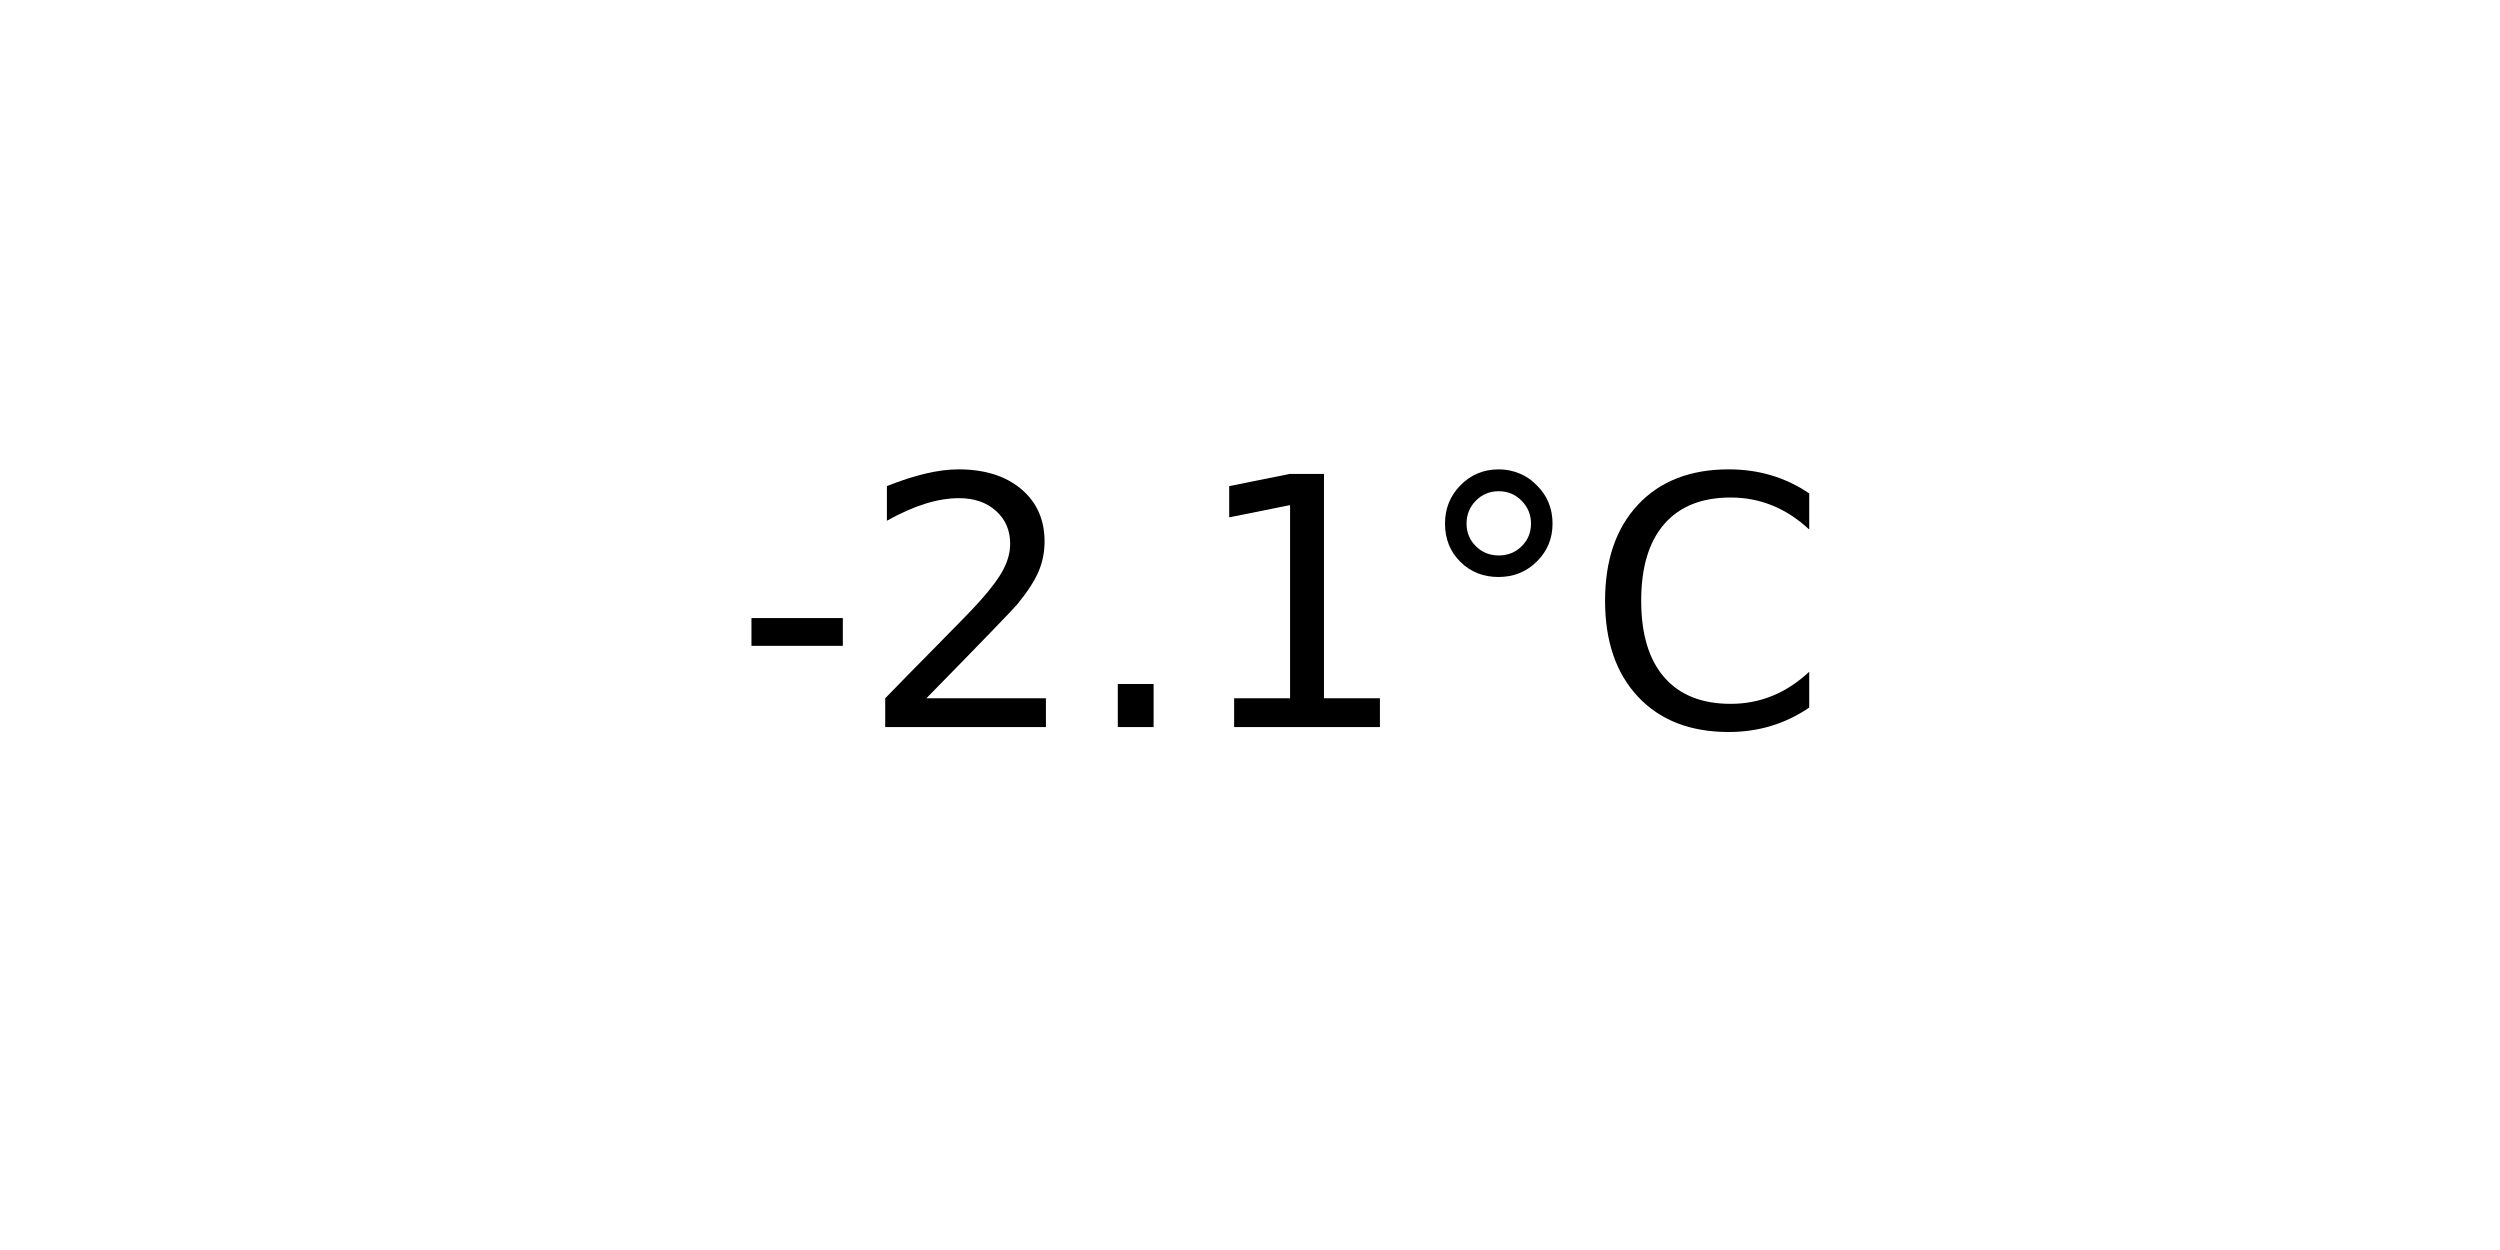
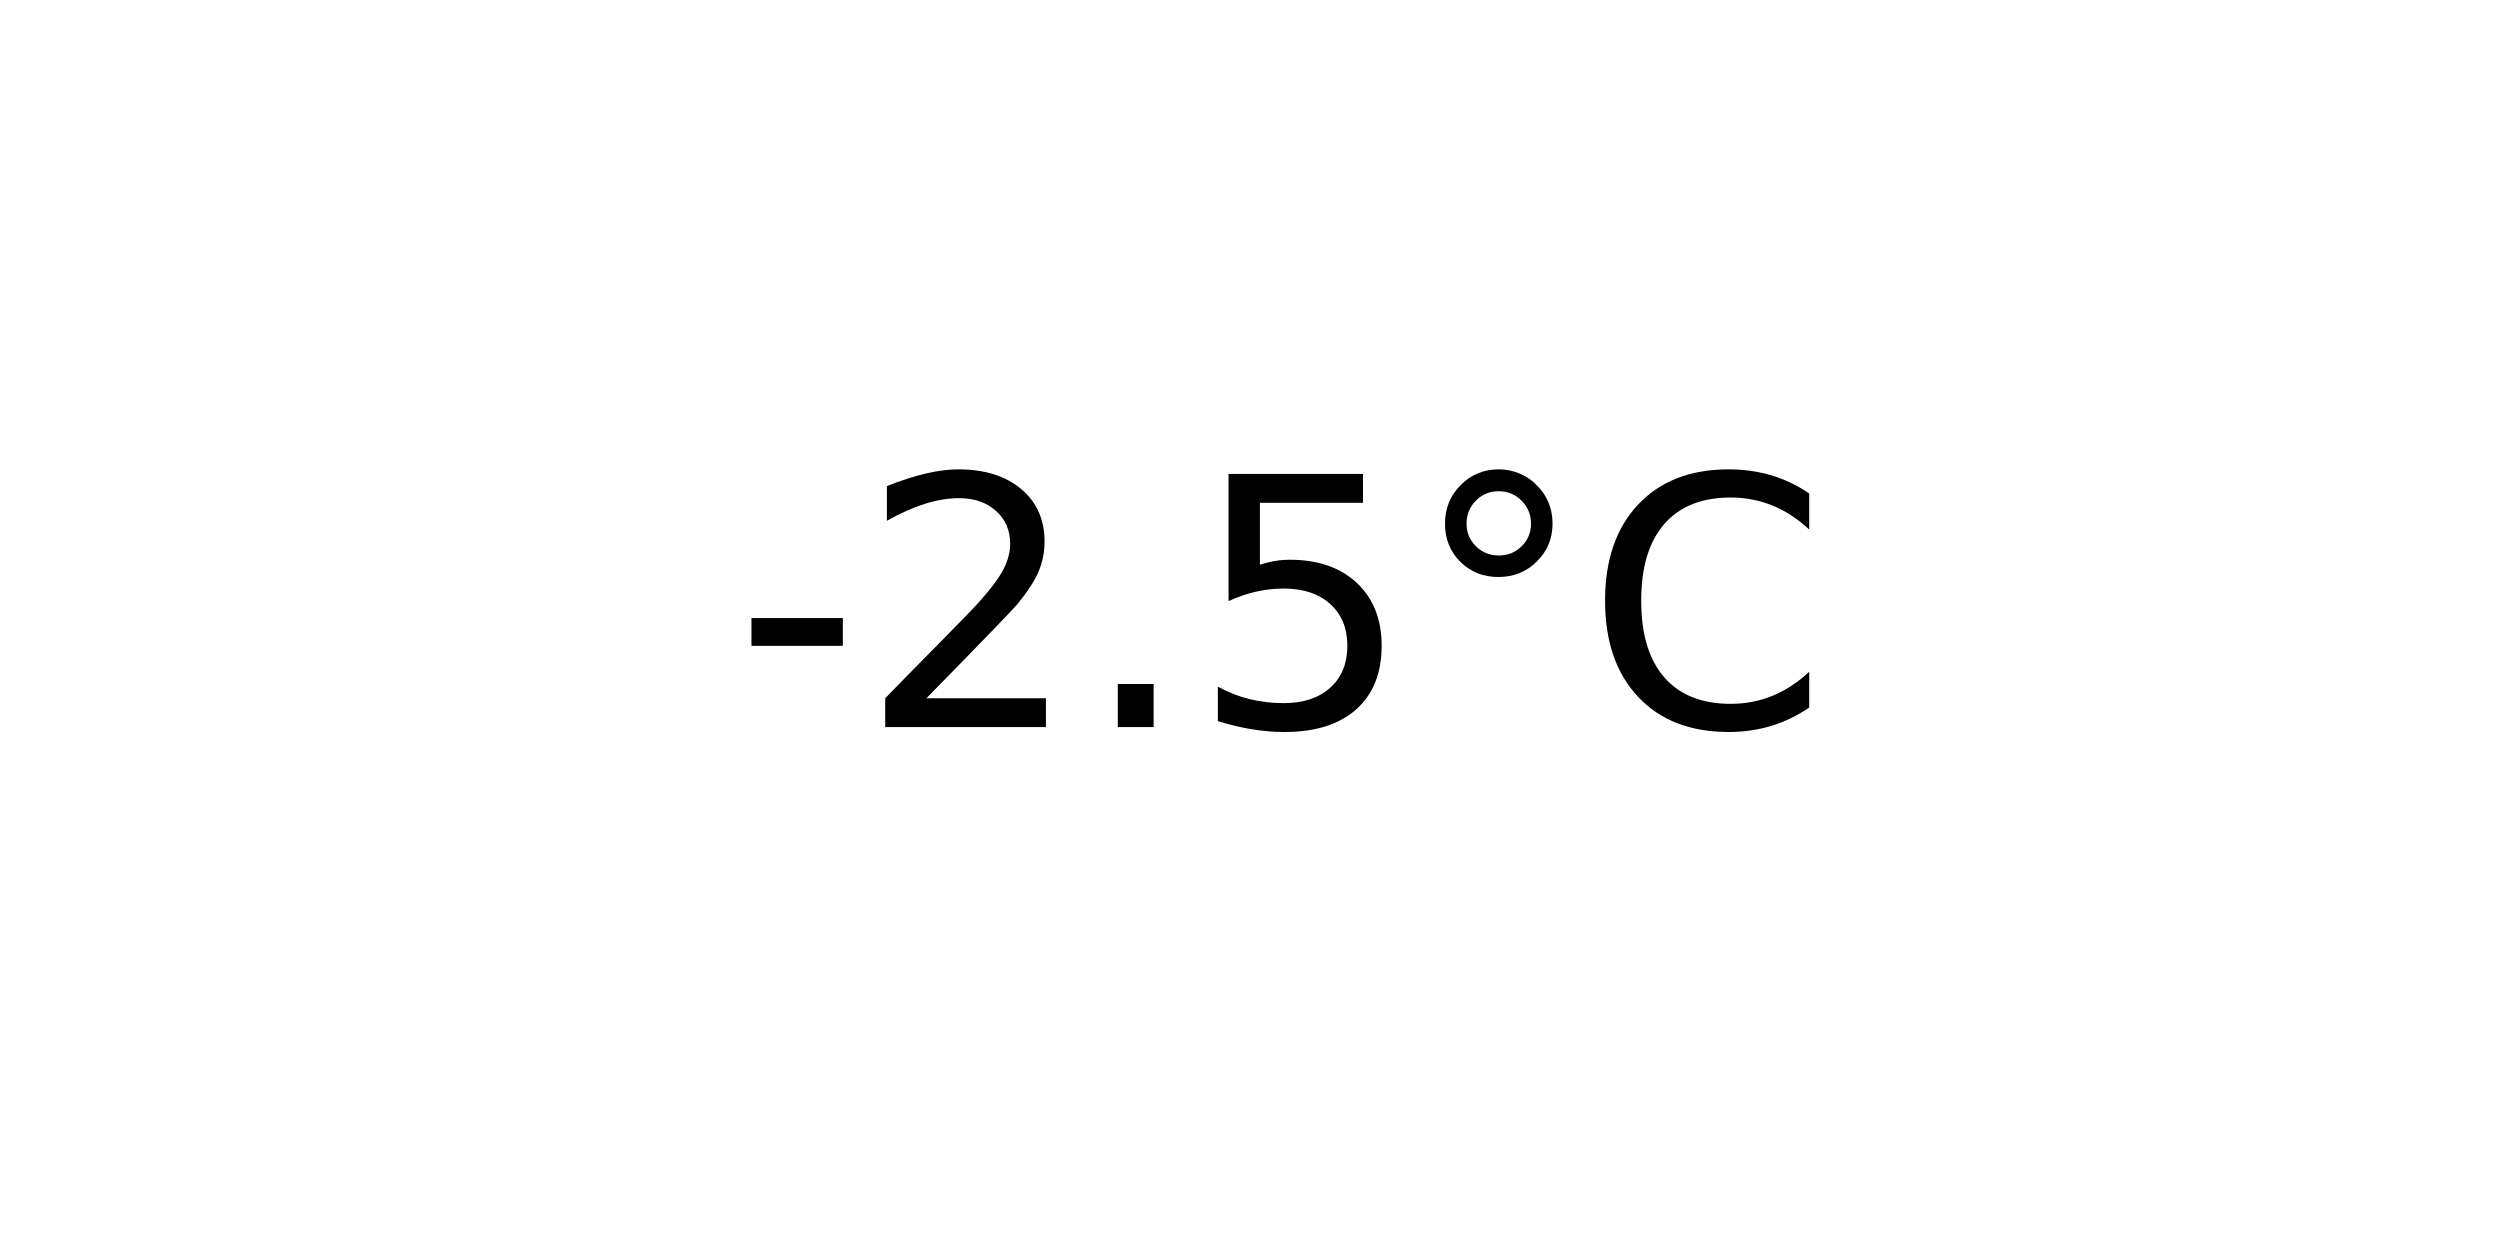
<svg xmlns="http://www.w3.org/2000/svg" xmlns:xlink="http://www.w3.org/1999/xlink" width="72pt" height="36pt" viewBox="0 0 72 36" version="1.1">
  <defs>
    <style type="text/css">*{stroke-linejoin: round; stroke-linecap: butt}</style>
  </defs>
  <g id="figure_1">
    <g id="axes_1">
      <g id="text_1">
        <g transform="translate(21.15312 20.93937) scale(0.1 -0.1)">
          <defs>
            <path id="DejaVuSans-2d" d="M 313 2009  L 1997 2009  L 1997 1497  L 313 1497  L 313 2009  z " transform="scale(0.015625)" />
            <path id="DejaVuSans-32" d="M 1228 531  L 3431 531  L 3431 0  L 469 0  L 469 531  Q 828 903 1448 1529  Q 2069 2156 2228 2338  Q 2531 2678 2651 2914  Q 2772 3150 2772 3378  Q 2772 3750 2511 3984  Q 2250 4219 1831 4219  Q 1534 4219 1204 4116  Q 875 4013 500 3803  L 500 4441  Q 881 4594 1212 4672  Q 1544 4750 1819 4750  Q 2544 4750 2975 4387  Q 3406 4025 3406 3419  Q 3406 3131 3298 2873  Q 3191 2616 2906 2266  Q 2828 2175 2409 1742  Q 1991 1309 1228 531  z " transform="scale(0.015625)" />
            <path id="DejaVuSans-2e" d="M 684 794  L 1344 794  L 1344 0  L 684 0  L 684 794  z " transform="scale(0.015625)" />
-             <path id="DejaVuSans-31" d="M 794 531  L 1825 531  L 1825 4091  L 703 3866  L 703 4441  L 1819 4666  L 2450 4666  L 2450 531  L 3481 531  L 3481 0  L 794 0  L 794 531  z " transform="scale(0.015625)" />
+             <path id="DejaVuSans-35" d="M 691 4666  L 3169 4666  L 3169 4134  L 1269 4134  L 1269 2991  Q 1406 3038 1543 3061  Q 1681 3084 1819 3084  Q 2600 3084 3056 2656  Q 3513 2228 3513 1497  Q 3513 744 3044 326  Q 2575 -91 1722 -91  Q 1428 -91 1123 -41  Q 819 9 494 109  L 494 744  Q 775 591 1075 516  Q 1375 441 1709 441  Q 2250 441 2565 725  Q 2881 1009 2881 1497  Q 2881 1984 2565 2268  Q 2250 2553 1709 2553  Q 1456 2553 1204 2497  Q 953 2441 691 2322  L 691 4666  z " transform="scale(0.015625)" />
            <path id="DejaVuSans-b0" d="M 1600 4347  Q 1350 4347 1178 4173  Q 1006 4000 1006 3750  Q 1006 3503 1178 3333  Q 1350 3163 1600 3163  Q 1850 3163 2022 3333  Q 2194 3503 2194 3750  Q 2194 3997 2020 4172  Q 1847 4347 1600 4347  z M 1600 4750  Q 1800 4750 1984 4673  Q 2169 4597 2303 4453  Q 2447 4313 2519 4134  Q 2591 3956 2591 3750  Q 2591 3338 2302 3052  Q 2013 2766 1594 2766  Q 1172 2766 890 3047  Q 609 3328 609 3750  Q 609 4169 896 4459  Q 1184 4750 1600 4750  z " transform="scale(0.015625)" />
            <path id="DejaVuSans-43" d="M 4122 4306  L 4122 3641  Q 3803 3938 3442 4084  Q 3081 4231 2675 4231  Q 1875 4231 1450 3742  Q 1025 3253 1025 2328  Q 1025 1406 1450 917  Q 1875 428 2675 428  Q 3081 428 3442 575  Q 3803 722 4122 1019  L 4122 359  Q 3791 134 3420 21  Q 3050 -91 2638 -91  Q 1578 -91 968 557  Q 359 1206 359 2328  Q 359 3453 968 4101  Q 1578 4750 2638 4750  Q 3056 4750 3426 4639  Q 3797 4528 4122 4306  z " transform="scale(0.015625)" />
          </defs>
          <use xlink:href="#DejaVuSans-2d" />
          <use xlink:href="#DejaVuSans-32" x="36.084" />
          <use xlink:href="#DejaVuSans-2e" x="99.707" />
-           <use xlink:href="#DejaVuSans-31" x="131.494" />
+           <use xlink:href="#DejaVuSans-35" x="131.494" />
          <use xlink:href="#DejaVuSans-b0" x="195.117" />
          <use xlink:href="#DejaVuSans-43" x="245.117" />
        </g>
      </g>
    </g>
  </g>
</svg>
